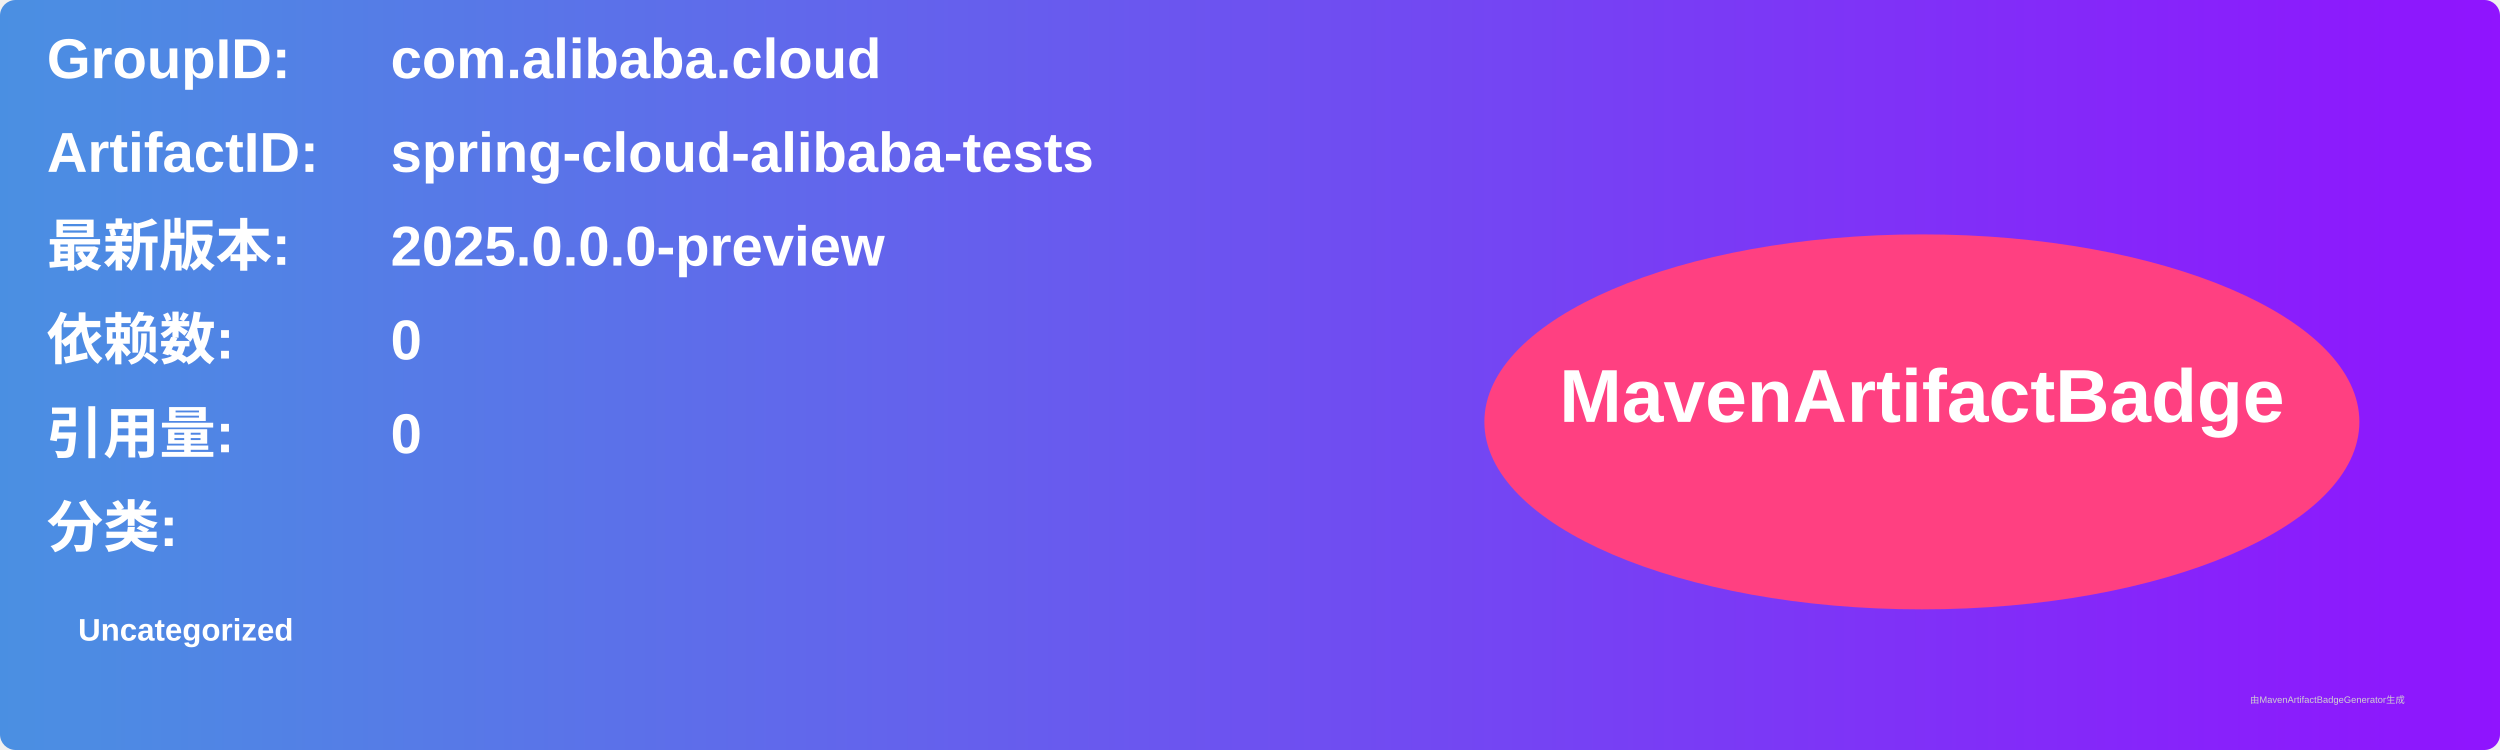
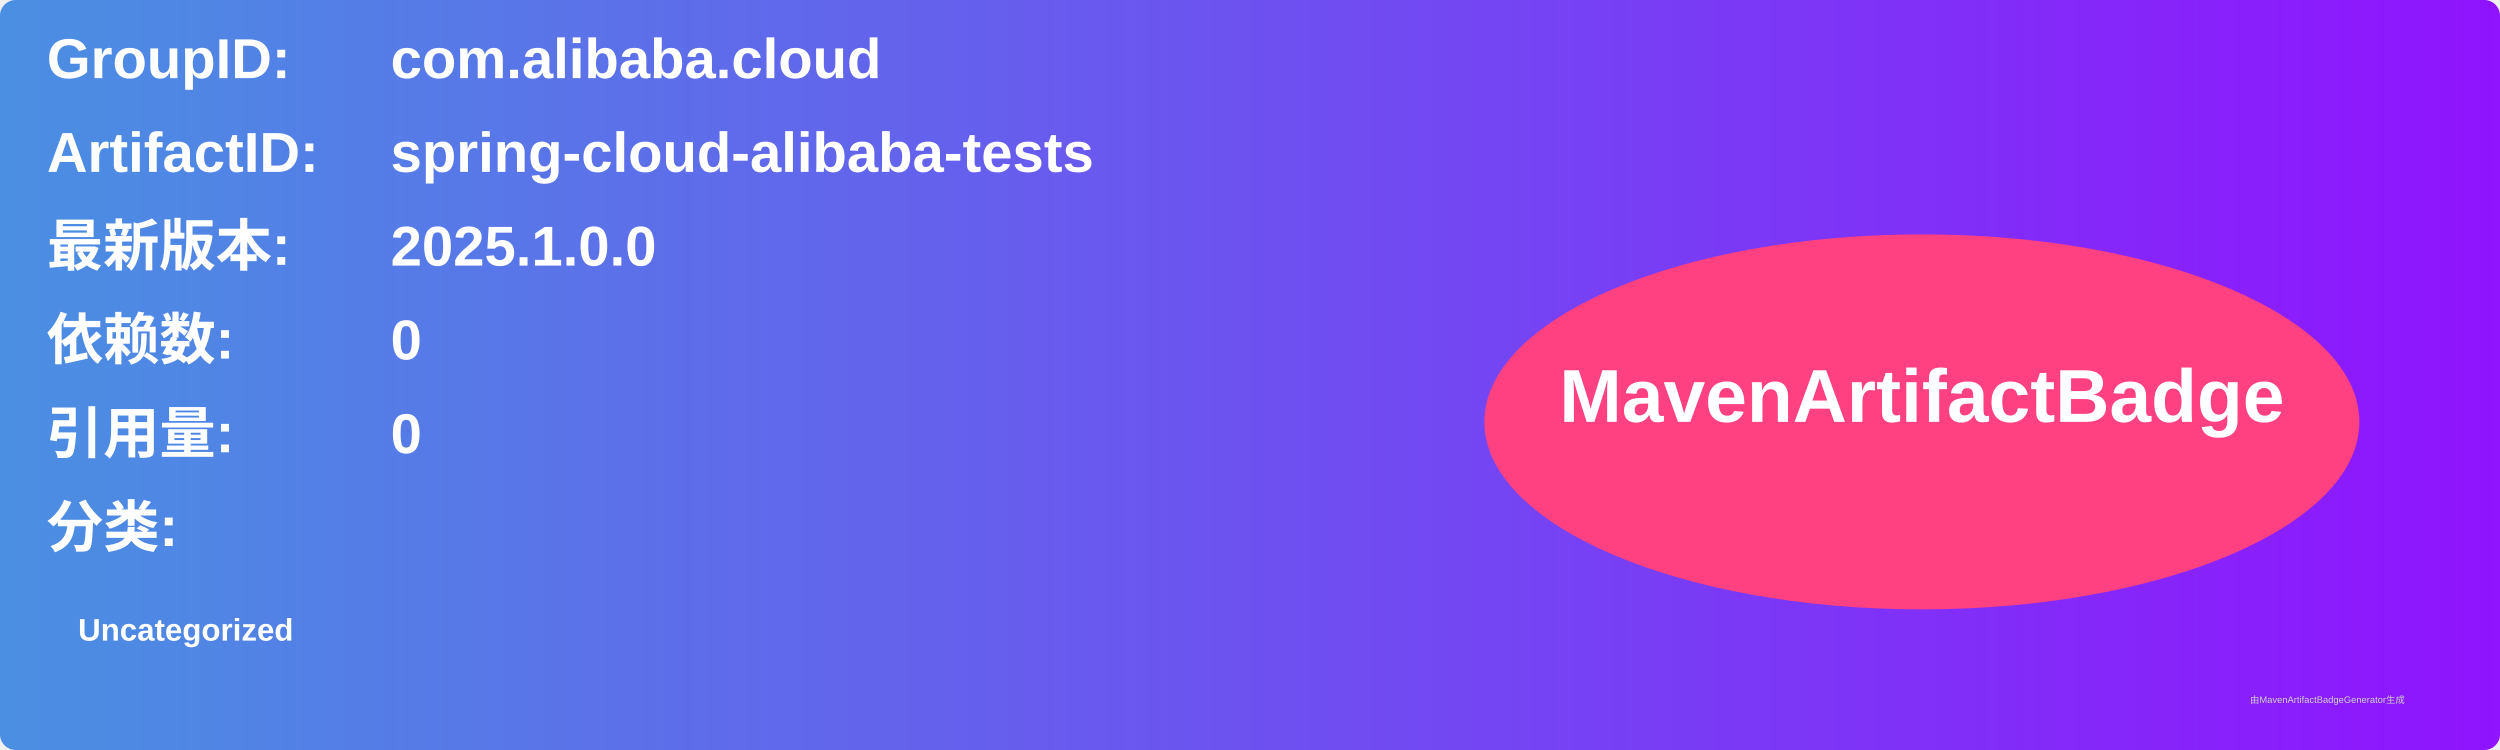
<svg xmlns="http://www.w3.org/2000/svg" width="800" height="240" viewBox="0 0 800 240">
  <linearGradient id="grad" x1="0%" y1="0%" x2="100%" y2="0%">
    <stop offset="0%" stop-color="#4a90e2" />
    <stop offset="100%" stop-color="#9013fe" />
  </linearGradient>
  <rect width="100%" height="100%" rx="5" ry="5" fill="url(#grad)" />
  <g transform="translate(15, 15)">
    <text x="0" y="10" font-family="Arial" font-size="18" fill="white" font-weight="bold" width="260">GroupID:</text>
    <text x="110" y="10" font-family="Arial" font-size="18" fill="white" font-weight="bold" width="460">com.alibaba.cloud</text>
    <text x="0" y="40" font-family="Arial" font-size="18" fill="white" font-weight="bold" width="260">ArtifactID:</text>
    <text x="110" y="40" font-family="Arial" font-size="18" fill="white" font-weight="bold" width="460">spring-cloud-alibaba-tests</text>
    <text x="0" y="70" font-family="Arial" font-size="18" fill="white" font-weight="bold">最新版本:</text>
    <text x="110" y="70" font-family="Arial" font-size="18" fill="white" font-weight="bold">
-       <tspan font-weight="bold">2025.0.0.0-preview</tspan>
+       <tspan font-weight="bold">2025.1.0.0</tspan>
    </text>
    <text x="0" y="100" font-family="Arial" font-size="18" fill="white" font-weight="bold">依赖数: </text>
    <text x="110" y="100" font-family="Arial" font-size="18" fill="white">
      <tspan font-weight="bold">0</tspan>
    </text>
    <text x="0" y="130" font-family="Arial" font-size="18" fill="white" font-weight="bold">引用量: </text>
    <text x="110" y="130" font-family="Arial" font-size="18" fill="white">
      <tspan font-weight="bold">0</tspan>
    </text>
    <text x="0" y="160" font-family="Arial" font-size="18" fill="white" font-weight="bold">分类:</text>
    <text x="10" y="190" font-family="Arial" font-size="10" fill="white">
      <tspan font-weight="bold">Uncategorized</tspan>
    </text>
    <ellipse cx="600" cy="120" rx="140" ry="60" fill="#ff4081" />
    <text x="600" y="120" text-anchor="middle" font-family="Arial" font-size="24" fill="white" font-weight="bold">MavenArtifactBadge</text>
  </g>
  <text x="720" y="225" font-family="Arial" font-size="3" fill="#d0d0d0">由MavenArtifactBadgeGenerator生成</text>
</svg>
